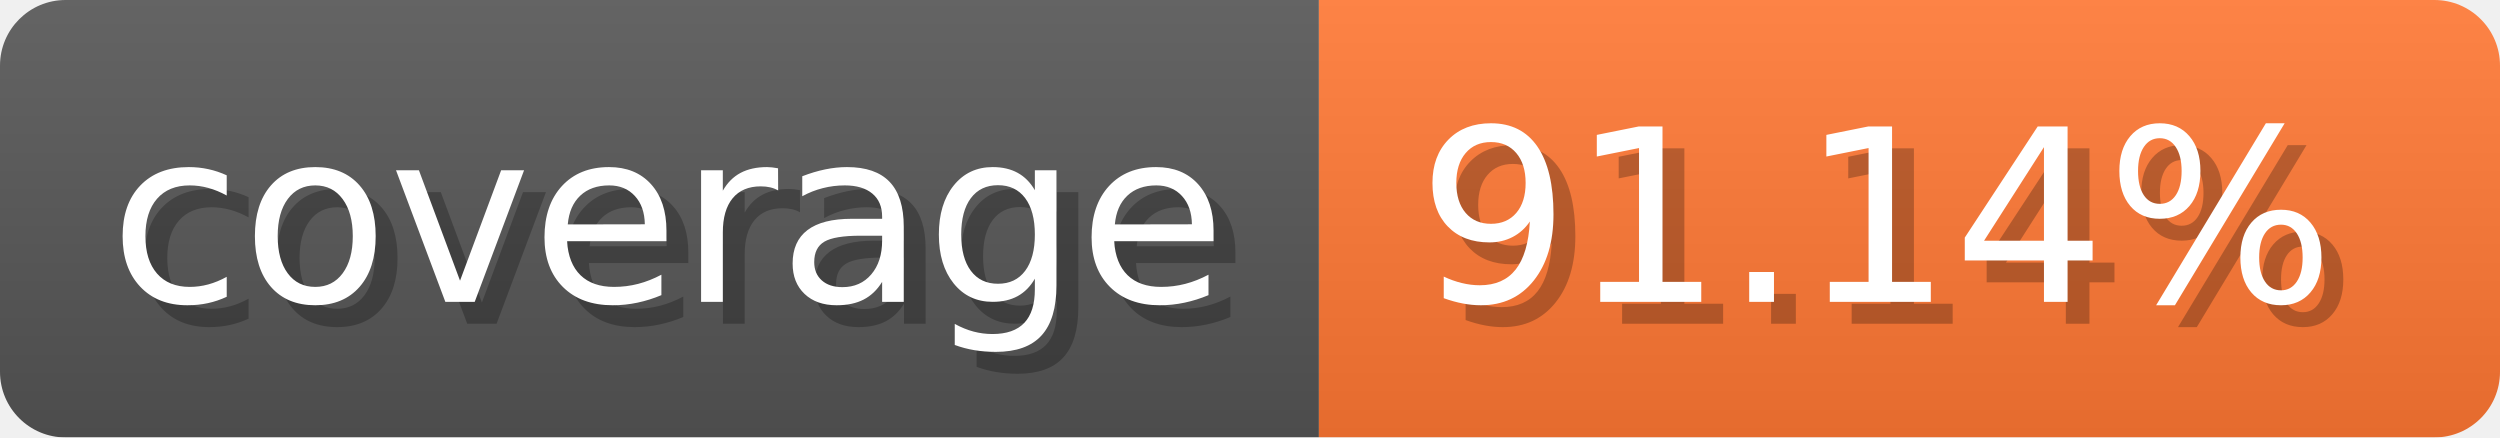
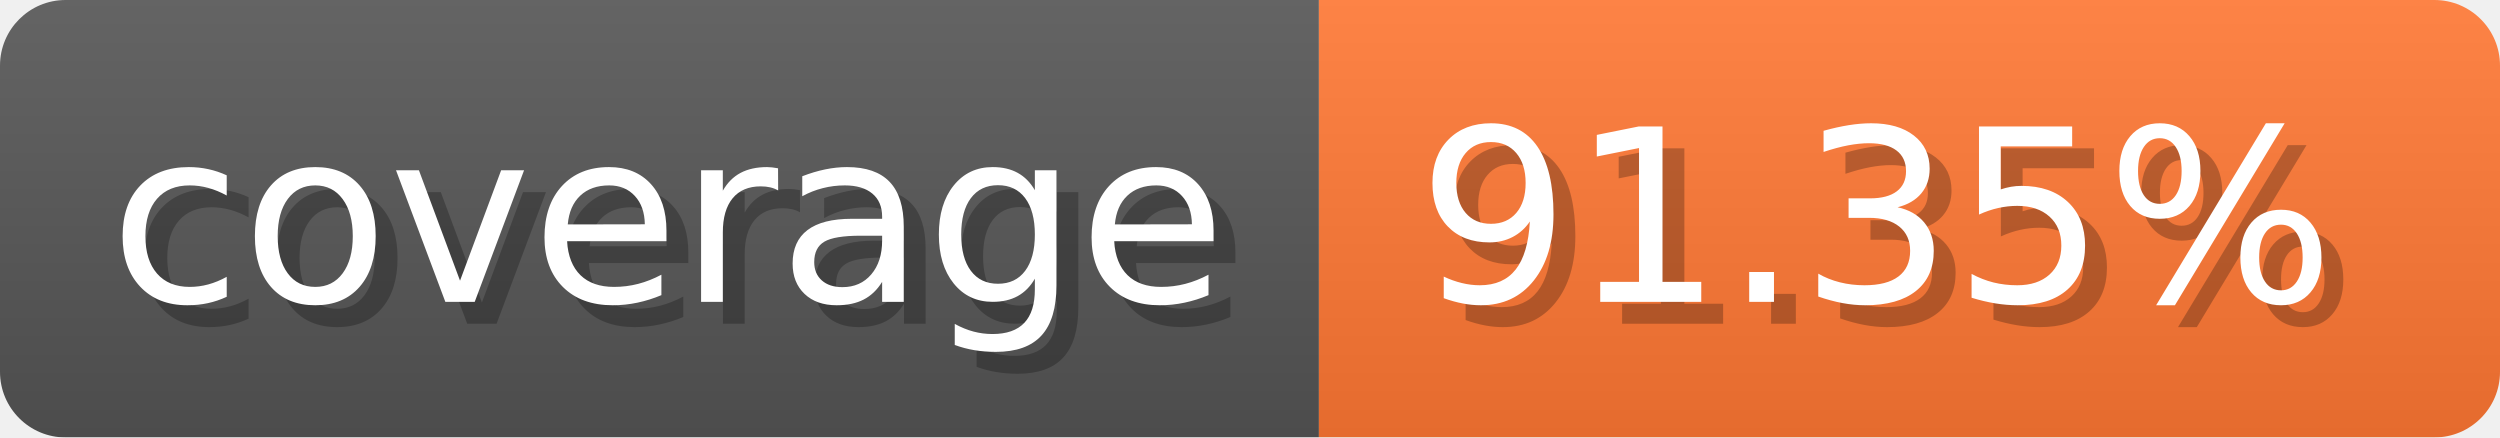
- <svg xmlns="http://www.w3.org/2000/svg" width="114.3" height="20" viewBox="0 0 1143 200" role="img" aria-label="coverage: 91.14%">
-   <linearGradient id="MkBnz" x2="0" y2="100%">
+ <svg xmlns="http://www.w3.org/2000/svg" width="114.3" height="20" viewBox="0 0 1143 200" role="img" aria-label="coverage: 91.35%">
+   <linearGradient id="LlHoP" x2="0" y2="100%">
    <stop offset="0" stop-opacity=".1" stop-color="#EEE" />
    <stop offset="1" stop-opacity=".1" />
  </linearGradient>
-   <mask id="PkWMq">
+   <mask id="gkpdV">
    <rect width="1143" height="200" rx="30" fill="#FFF" />
  </mask>
-   <g mask="url(#PkWMq)">
+   <g mask="url(#gkpdV)">
    <rect width="603" height="200" fill="#555" />
    <rect width="540" height="200" fill="#F73" x="603" />
-     <rect width="1143" height="200" fill="url(#MkBnz)" />
+     <rect width="1143" height="200" fill="url(#LlHoP)" />
  </g>
-   <g aria-hidden="true" fill="#fff" text-anchor="start" font-family="Verdana,DejaVu Sans,sans-serif" font-size="110">
+   <g aria-hidden="true" text-anchor="start" font-family="Verdana,DejaVu Sans,sans-serif" font-size="110">
    <text x="60" y="148" textLength="503" fill="#000" opacity="0.25">coverage</text>
-     <text x="50" y="138" textLength="503">coverage</text>
-     <text x="658" y="148" textLength="440" fill="#000" opacity="0.25">91.14%</text>
-     <text x="648" y="138" textLength="440">91.14%</text>
+     <text x="50" y="138" textLength="503" fill="#fff">coverage</text>
+     <text x="658" y="148" textLength="440" fill="#000" opacity="0.25">91.35%</text>
+     <text x="648" y="138" textLength="440" fill="#fff">91.35%</text>
  </g>
</svg>
